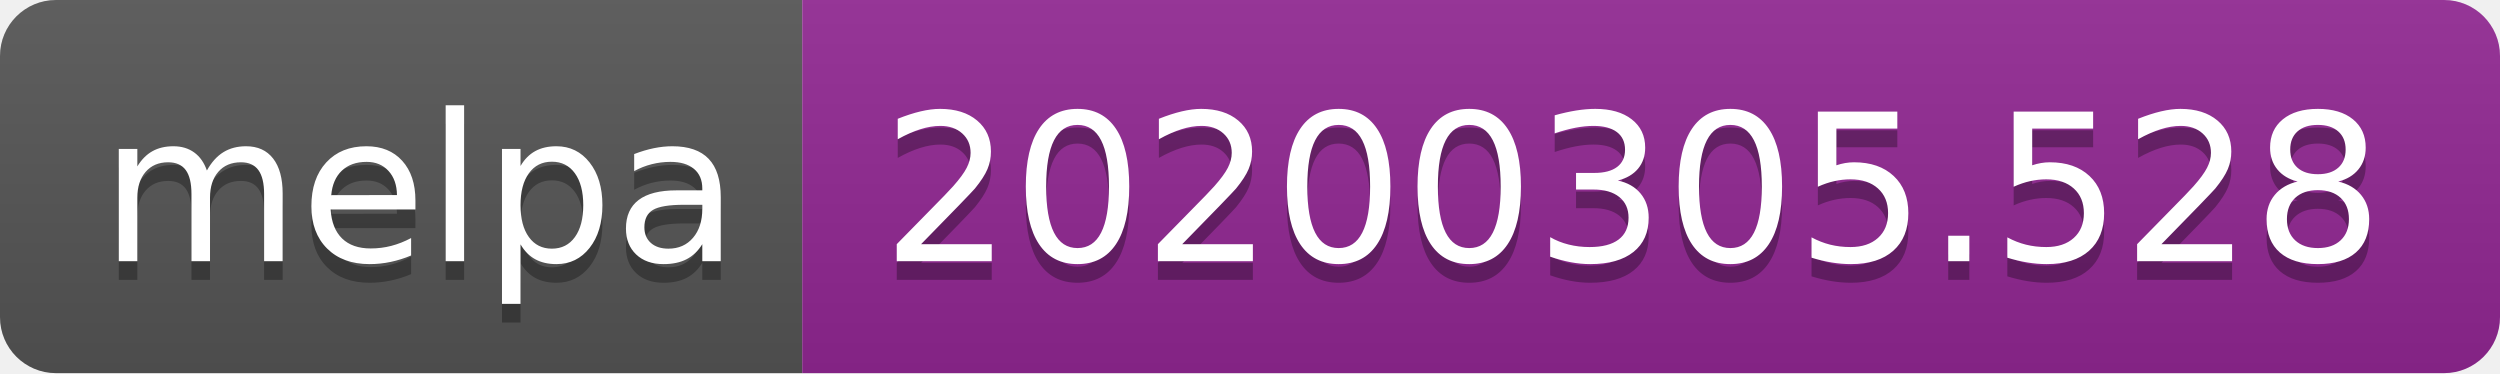
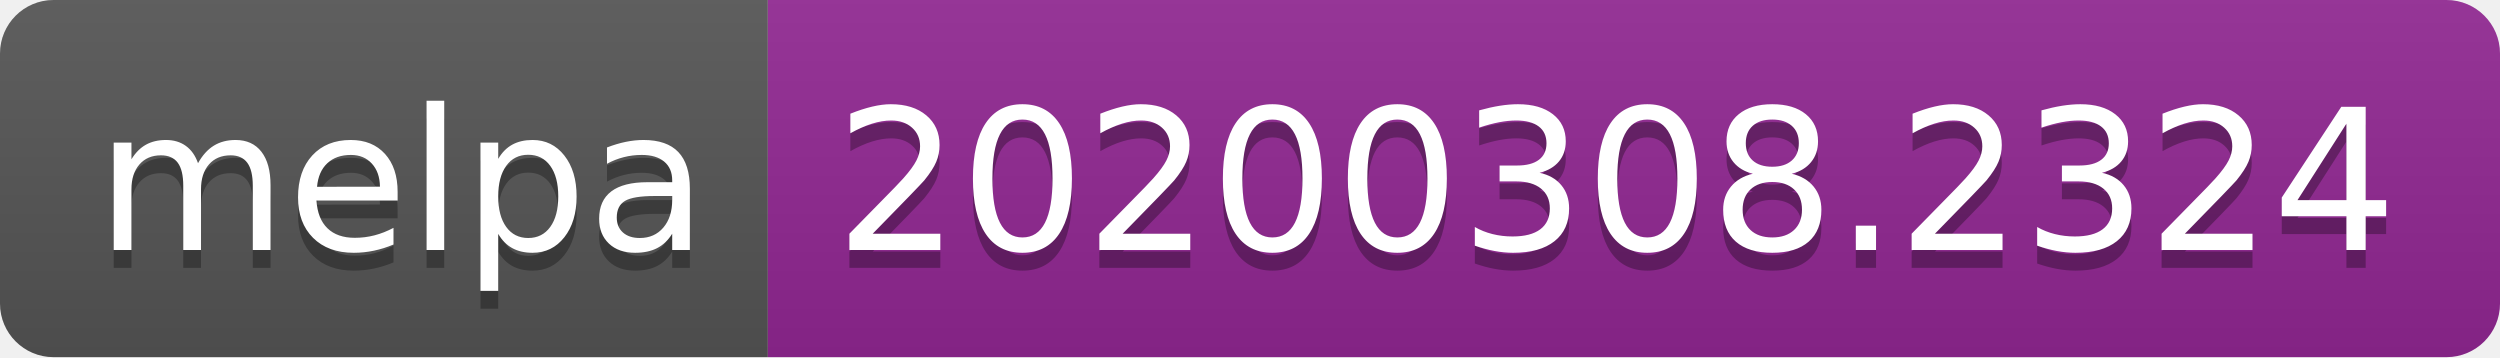
- <svg xmlns="http://www.w3.org/2000/svg" width="134" height="20">
+ <svg xmlns="http://www.w3.org/2000/svg" width="140" height="20">
  <linearGradient id="b" x2="0" y2="100%">
    <stop offset="0" stop-color="#bbb" stop-opacity=".1" />
    <stop offset="1" stop-opacity=".1" />
  </linearGradient>
  <clipPath id="a">
-     <rect width="134" height="20" rx="3" fill="#fff" />
+     <rect width="140" height="20" rx="3" fill="#fff" />
  </clipPath>
  <g clip-path="url(#a)">
    <path fill="#555" d="M0 0h43v20H0z" />
-     <path fill="#922793" d="M43 0h91v20H43z" />
-     <path fill="url(#b)" d="M0 0h134v20H0z" />
+     <path fill="#922793" d="M43 0h97v20H43z" />
+     <path fill="url(#b)" d="M0 0h140v20H0z" />
  </g>
  <g fill="#fff" text-anchor="middle" font-family="DejaVu Sans,Verdana,Geneva,sans-serif" font-size="110">
    <text x="225" y="150" fill="#010101" fill-opacity=".3" transform="scale(.1)" textLength="330">melpa</text>
    <text x="225" y="140" transform="scale(.1)" textLength="330">melpa</text>
-     <text x="875" y="150" fill="#010101" fill-opacity=".3" transform="scale(.1)" textLength="810">20200305.528</text>
-     <text x="875" y="140" transform="scale(.1)" textLength="810">20200305.528</text>
+     <text x="905" y="150" fill="#010101" fill-opacity=".3" transform="scale(.1)" textLength="870">20200308.2324</text>
+     <text x="905" y="140" transform="scale(.1)" textLength="870">20200308.2324</text>
  </g>
</svg>
